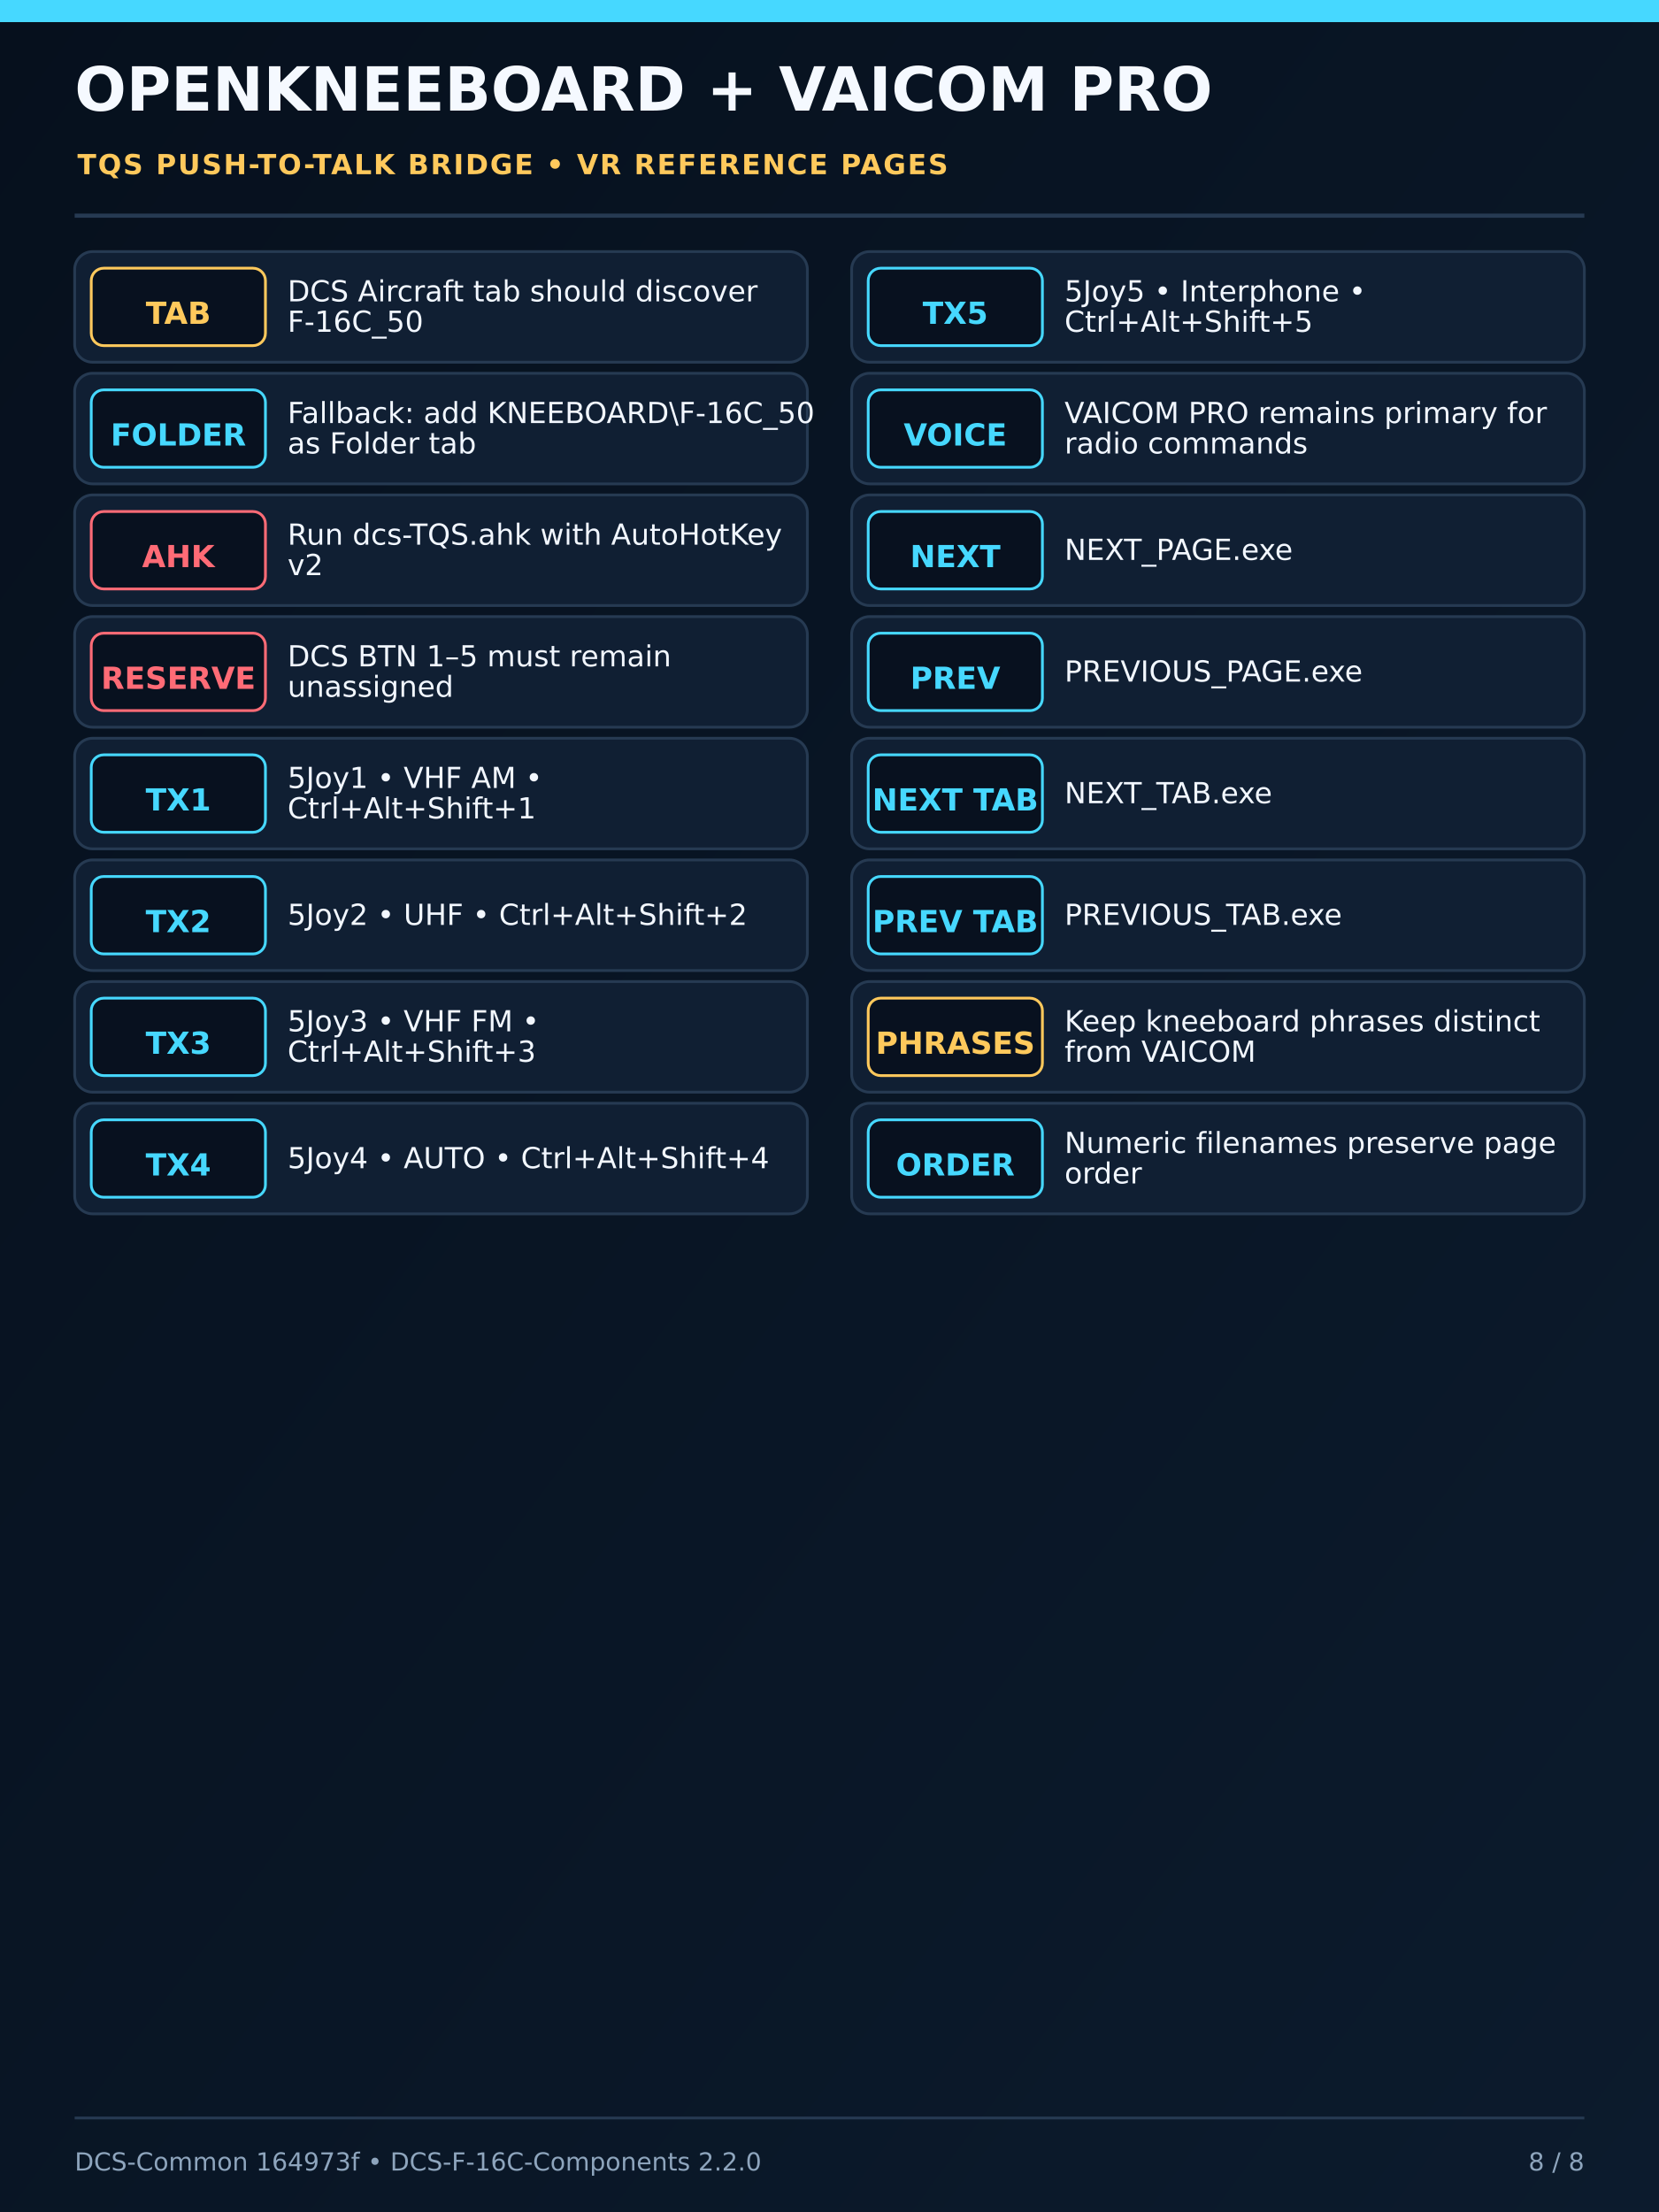
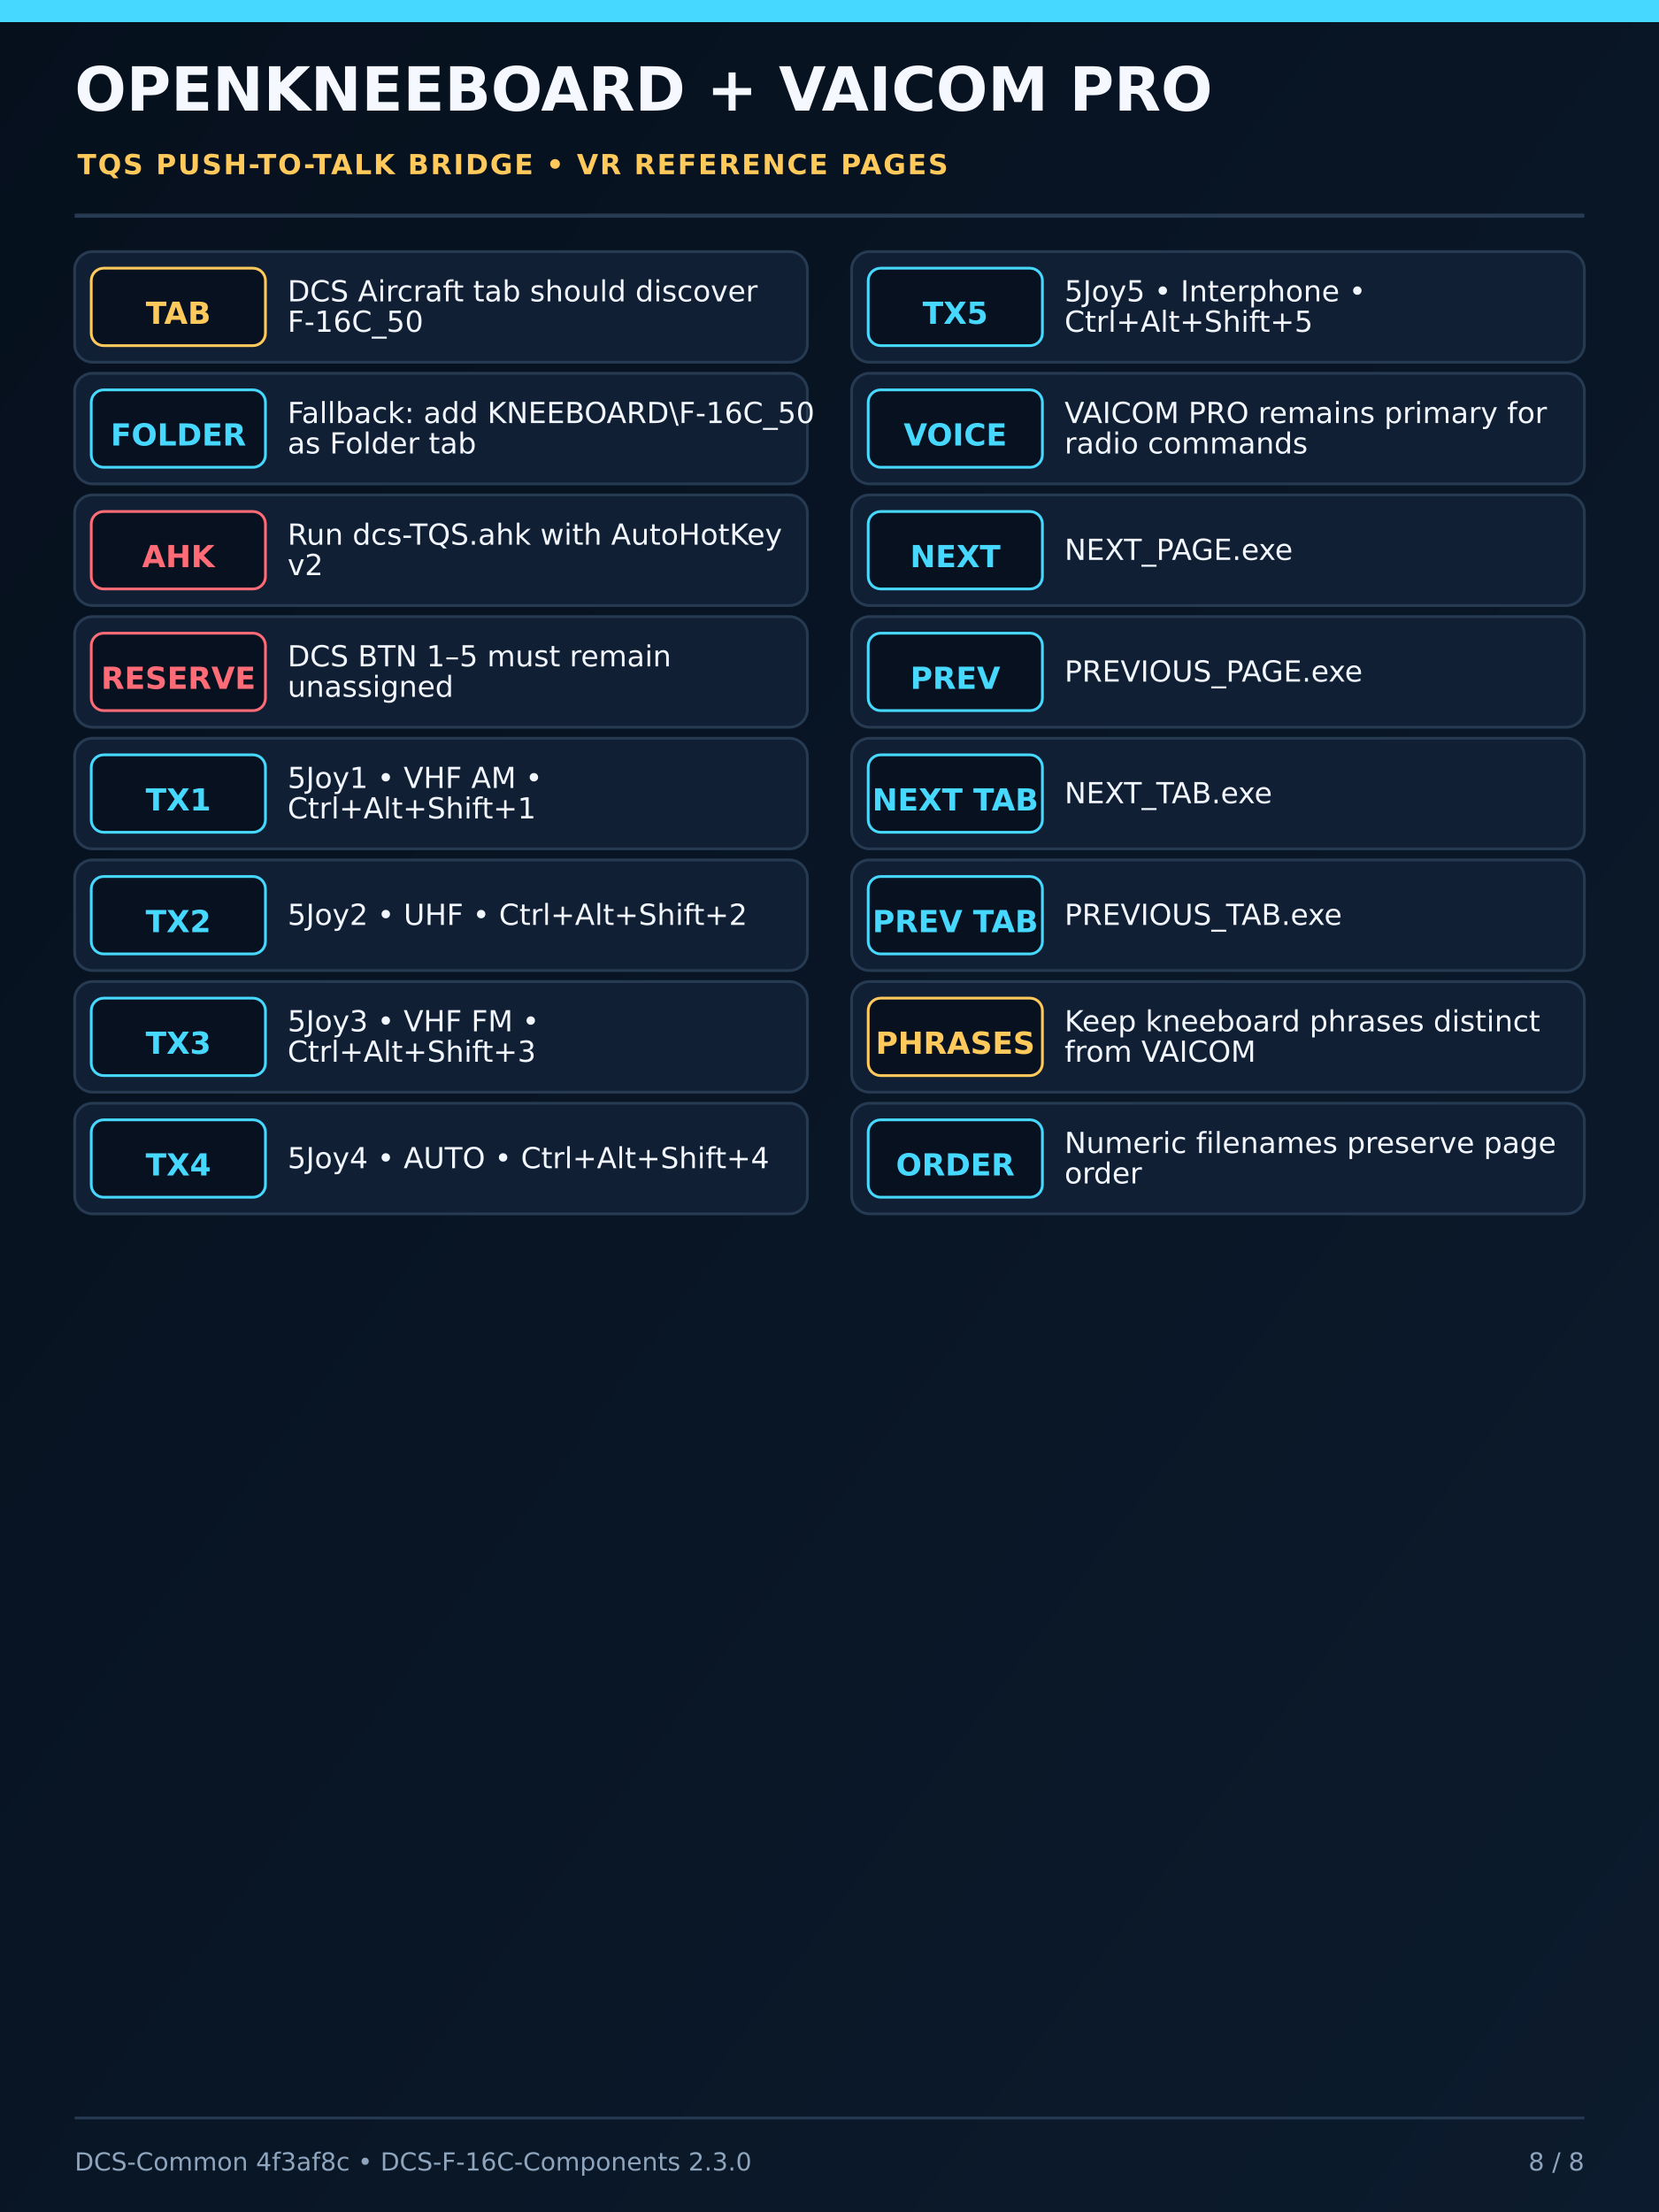
<svg xmlns="http://www.w3.org/2000/svg" width="1200" height="1600" viewBox="0 0 1200 1600">
  <defs>
    <linearGradient id="bg" x1="0" y1="0" x2="1" y2="1">
      <stop offset="0" stop-color="#06101d" />
      <stop offset="1" stop-color="#0c1b2d" />
    </linearGradient>
    <filter id="deviceShadow" x="-25%" y="-25%" width="150%" height="150%">
      <feDropShadow dx="0" dy="12" stdDeviation="15" flood-color="#000" flood-opacity="0.65" />
    </filter>
  </defs>
  <rect width="1200" height="1600" fill="url(#bg)" />
  <rect x="0" y="0" width="1200" height="16" fill="#46d8ff" />
  <text x="54" y="80" font-family="DejaVu Sans,Arial,sans-serif" font-size="44" font-weight="800" fill="#f5f9ff">OPENKNEEBOARD + VAICOM PRO</text>
  <text x="56" y="126" font-family="DejaVu Sans,Arial,sans-serif" font-size="20" font-weight="700" letter-spacing="1.2" fill="#ffc95c">TQS PUSH-TO-TALK BRIDGE • VR REFERENCE PAGES</text>
  <line x1="54" y1="156" x2="1146" y2="156" stroke="#263a52" stroke-width="3" />
  <g font-family="DejaVu Sans,Arial,sans-serif">
    <rect x="54" y="182" width="530" height="80" rx="13" fill="#101f33" stroke="#263a52" stroke-width="2" />
    <rect x="66" y="194" width="126" height="56" rx="9" fill="#08111f" stroke="#ffc95c" stroke-width="2" />
    <text x="129" y="228" text-anchor="middle" dominant-baseline="middle" font-size="22" font-weight="700" fill="#ffc95c">TAB</text>
    <text x="208" y="218" font-size="21" font-weight="500" fill="#f2f7ff">DCS Aircraft tab should discover</text>
    <text x="208" y="240" font-size="21" font-weight="500" fill="#f2f7ff">F-16C_50</text>
    <rect x="54" y="270" width="530" height="80" rx="13" fill="#101f33" stroke="#263a52" stroke-width="2" />
    <rect x="66" y="282" width="126" height="56" rx="9" fill="#08111f" stroke="#46d8ff" stroke-width="2" />
    <text x="129" y="316" text-anchor="middle" dominant-baseline="middle" font-size="22" font-weight="700" fill="#46d8ff">FOLDER</text>
    <text x="208" y="306" font-size="21" font-weight="500" fill="#f2f7ff">Fallback: add KNEEBOARD\F-16C_50</text>
    <text x="208" y="328" font-size="21" font-weight="500" fill="#f2f7ff">as Folder tab</text>
    <rect x="54" y="358" width="530" height="80" rx="13" fill="#101f33" stroke="#263a52" stroke-width="2" />
    <rect x="66" y="370" width="126" height="56" rx="9" fill="#08111f" stroke="#ff6b76" stroke-width="2" />
    <text x="129" y="404" text-anchor="middle" dominant-baseline="middle" font-size="22" font-weight="700" fill="#ff6b76">AHK</text>
    <text x="208" y="394" font-size="21" font-weight="500" fill="#f2f7ff">Run dcs-TQS.ahk with AutoHotKey</text>
    <text x="208" y="416" font-size="21" font-weight="500" fill="#f2f7ff">v2</text>
    <rect x="54" y="446" width="530" height="80" rx="13" fill="#101f33" stroke="#263a52" stroke-width="2" />
    <rect x="66" y="458" width="126" height="56" rx="9" fill="#08111f" stroke="#ff6b76" stroke-width="2" />
    <text x="129" y="492" text-anchor="middle" dominant-baseline="middle" font-size="22" font-weight="700" fill="#ff6b76">RESERVE</text>
    <text x="208" y="482" font-size="21" font-weight="500" fill="#f2f7ff">DCS BTN 1–5 must remain</text>
    <text x="208" y="504" font-size="21" font-weight="500" fill="#f2f7ff">unassigned</text>
    <rect x="54" y="534" width="530" height="80" rx="13" fill="#101f33" stroke="#263a52" stroke-width="2" />
    <rect x="66" y="546" width="126" height="56" rx="9" fill="#08111f" stroke="#46d8ff" stroke-width="2" />
    <text x="129" y="580" text-anchor="middle" dominant-baseline="middle" font-size="22" font-weight="700" fill="#46d8ff">TX1</text>
    <text x="208" y="570" font-size="21" font-weight="500" fill="#f2f7ff">5Joy1 • VHF AM •</text>
    <text x="208" y="592" font-size="21" font-weight="500" fill="#f2f7ff">Ctrl+Alt+Shift+1</text>
    <rect x="54" y="622" width="530" height="80" rx="13" fill="#101f33" stroke="#263a52" stroke-width="2" />
    <rect x="66" y="634" width="126" height="56" rx="9" fill="#08111f" stroke="#46d8ff" stroke-width="2" />
    <text x="129" y="668" text-anchor="middle" dominant-baseline="middle" font-size="22" font-weight="700" fill="#46d8ff">TX2</text>
    <text x="208" y="669" font-size="21" font-weight="500" fill="#f2f7ff">5Joy2 • UHF • Ctrl+Alt+Shift+2</text>
    <rect x="54" y="710" width="530" height="80" rx="13" fill="#101f33" stroke="#263a52" stroke-width="2" />
    <rect x="66" y="722" width="126" height="56" rx="9" fill="#08111f" stroke="#46d8ff" stroke-width="2" />
    <text x="129" y="756" text-anchor="middle" dominant-baseline="middle" font-size="22" font-weight="700" fill="#46d8ff">TX3</text>
    <text x="208" y="746" font-size="21" font-weight="500" fill="#f2f7ff">5Joy3 • VHF FM •</text>
    <text x="208" y="768" font-size="21" font-weight="500" fill="#f2f7ff">Ctrl+Alt+Shift+3</text>
    <rect x="54" y="798" width="530" height="80" rx="13" fill="#101f33" stroke="#263a52" stroke-width="2" />
    <rect x="66" y="810" width="126" height="56" rx="9" fill="#08111f" stroke="#46d8ff" stroke-width="2" />
    <text x="129" y="844" text-anchor="middle" dominant-baseline="middle" font-size="22" font-weight="700" fill="#46d8ff">TX4</text>
    <text x="208" y="845" font-size="21" font-weight="500" fill="#f2f7ff">5Joy4 • AUTO • Ctrl+Alt+Shift+4</text>
    <rect x="616" y="182" width="530" height="80" rx="13" fill="#101f33" stroke="#263a52" stroke-width="2" />
    <rect x="628" y="194" width="126" height="56" rx="9" fill="#08111f" stroke="#46d8ff" stroke-width="2" />
    <text x="691" y="228" text-anchor="middle" dominant-baseline="middle" font-size="22" font-weight="700" fill="#46d8ff">TX5</text>
    <text x="770" y="218" font-size="21" font-weight="500" fill="#f2f7ff">5Joy5 • Interphone •</text>
    <text x="770" y="240" font-size="21" font-weight="500" fill="#f2f7ff">Ctrl+Alt+Shift+5</text>
    <rect x="616" y="270" width="530" height="80" rx="13" fill="#101f33" stroke="#263a52" stroke-width="2" />
    <rect x="628" y="282" width="126" height="56" rx="9" fill="#08111f" stroke="#46d8ff" stroke-width="2" />
    <text x="691" y="316" text-anchor="middle" dominant-baseline="middle" font-size="22" font-weight="700" fill="#46d8ff">VOICE</text>
    <text x="770" y="306" font-size="21" font-weight="500" fill="#f2f7ff">VAICOM PRO remains primary for</text>
    <text x="770" y="328" font-size="21" font-weight="500" fill="#f2f7ff">radio commands</text>
    <rect x="616" y="358" width="530" height="80" rx="13" fill="#101f33" stroke="#263a52" stroke-width="2" />
    <rect x="628" y="370" width="126" height="56" rx="9" fill="#08111f" stroke="#46d8ff" stroke-width="2" />
    <text x="691" y="404" text-anchor="middle" dominant-baseline="middle" font-size="22" font-weight="700" fill="#46d8ff">NEXT</text>
    <text x="770" y="405" font-size="21" font-weight="500" fill="#f2f7ff">NEXT_PAGE.exe</text>
    <rect x="616" y="446" width="530" height="80" rx="13" fill="#101f33" stroke="#263a52" stroke-width="2" />
    <rect x="628" y="458" width="126" height="56" rx="9" fill="#08111f" stroke="#46d8ff" stroke-width="2" />
    <text x="691" y="492" text-anchor="middle" dominant-baseline="middle" font-size="22" font-weight="700" fill="#46d8ff">PREV</text>
    <text x="770" y="493" font-size="21" font-weight="500" fill="#f2f7ff">PREVIOUS_PAGE.exe</text>
    <rect x="616" y="534" width="530" height="80" rx="13" fill="#101f33" stroke="#263a52" stroke-width="2" />
    <rect x="628" y="546" width="126" height="56" rx="9" fill="#08111f" stroke="#46d8ff" stroke-width="2" />
    <text x="691" y="580" text-anchor="middle" dominant-baseline="middle" font-size="22" font-weight="700" fill="#46d8ff">NEXT TAB</text>
    <text x="770" y="581" font-size="21" font-weight="500" fill="#f2f7ff">NEXT_TAB.exe</text>
    <rect x="616" y="622" width="530" height="80" rx="13" fill="#101f33" stroke="#263a52" stroke-width="2" />
    <rect x="628" y="634" width="126" height="56" rx="9" fill="#08111f" stroke="#46d8ff" stroke-width="2" />
    <text x="691" y="668" text-anchor="middle" dominant-baseline="middle" font-size="22" font-weight="700" fill="#46d8ff">PREV TAB</text>
    <text x="770" y="669" font-size="21" font-weight="500" fill="#f2f7ff">PREVIOUS_TAB.exe</text>
    <rect x="616" y="710" width="530" height="80" rx="13" fill="#101f33" stroke="#263a52" stroke-width="2" />
    <rect x="628" y="722" width="126" height="56" rx="9" fill="#08111f" stroke="#ffc95c" stroke-width="2" />
    <text x="691" y="756" text-anchor="middle" dominant-baseline="middle" font-size="22" font-weight="700" fill="#ffc95c">PHRASES</text>
    <text x="770" y="746" font-size="21" font-weight="500" fill="#f2f7ff">Keep kneeboard phrases distinct</text>
    <text x="770" y="768" font-size="21" font-weight="500" fill="#f2f7ff">from VAICOM</text>
    <rect x="616" y="798" width="530" height="80" rx="13" fill="#101f33" stroke="#263a52" stroke-width="2" />
    <rect x="628" y="810" width="126" height="56" rx="9" fill="#08111f" stroke="#46d8ff" stroke-width="2" />
    <text x="691" y="844" text-anchor="middle" dominant-baseline="middle" font-size="22" font-weight="700" fill="#46d8ff">ORDER</text>
    <text x="770" y="834" font-size="21" font-weight="500" fill="#f2f7ff">Numeric filenames preserve page</text>
    <text x="770" y="856" font-size="21" font-weight="500" fill="#f2f7ff">order</text>
  </g>
  <line x1="54" y1="1532" x2="1146" y2="1532" stroke="#263a52" stroke-width="2" />
-   <text x="54" y="1570" font-family="DejaVu Sans,Arial,sans-serif" font-size="18" fill="#8ea5bd">DCS-Common 164973f • DCS-F-16C-Components 2.2.0</text>
+   <text x="54" y="1570" font-family="DejaVu Sans,Arial,sans-serif" font-size="18" fill="#8ea5bd">DCS-Common 4f3af8c • DCS-F-16C-Components 2.3.0</text>
  <text x="1146" y="1570" text-anchor="end" font-family="DejaVu Sans,Arial,sans-serif" font-size="18" fill="#8ea5bd">8 / 8</text>
</svg>
